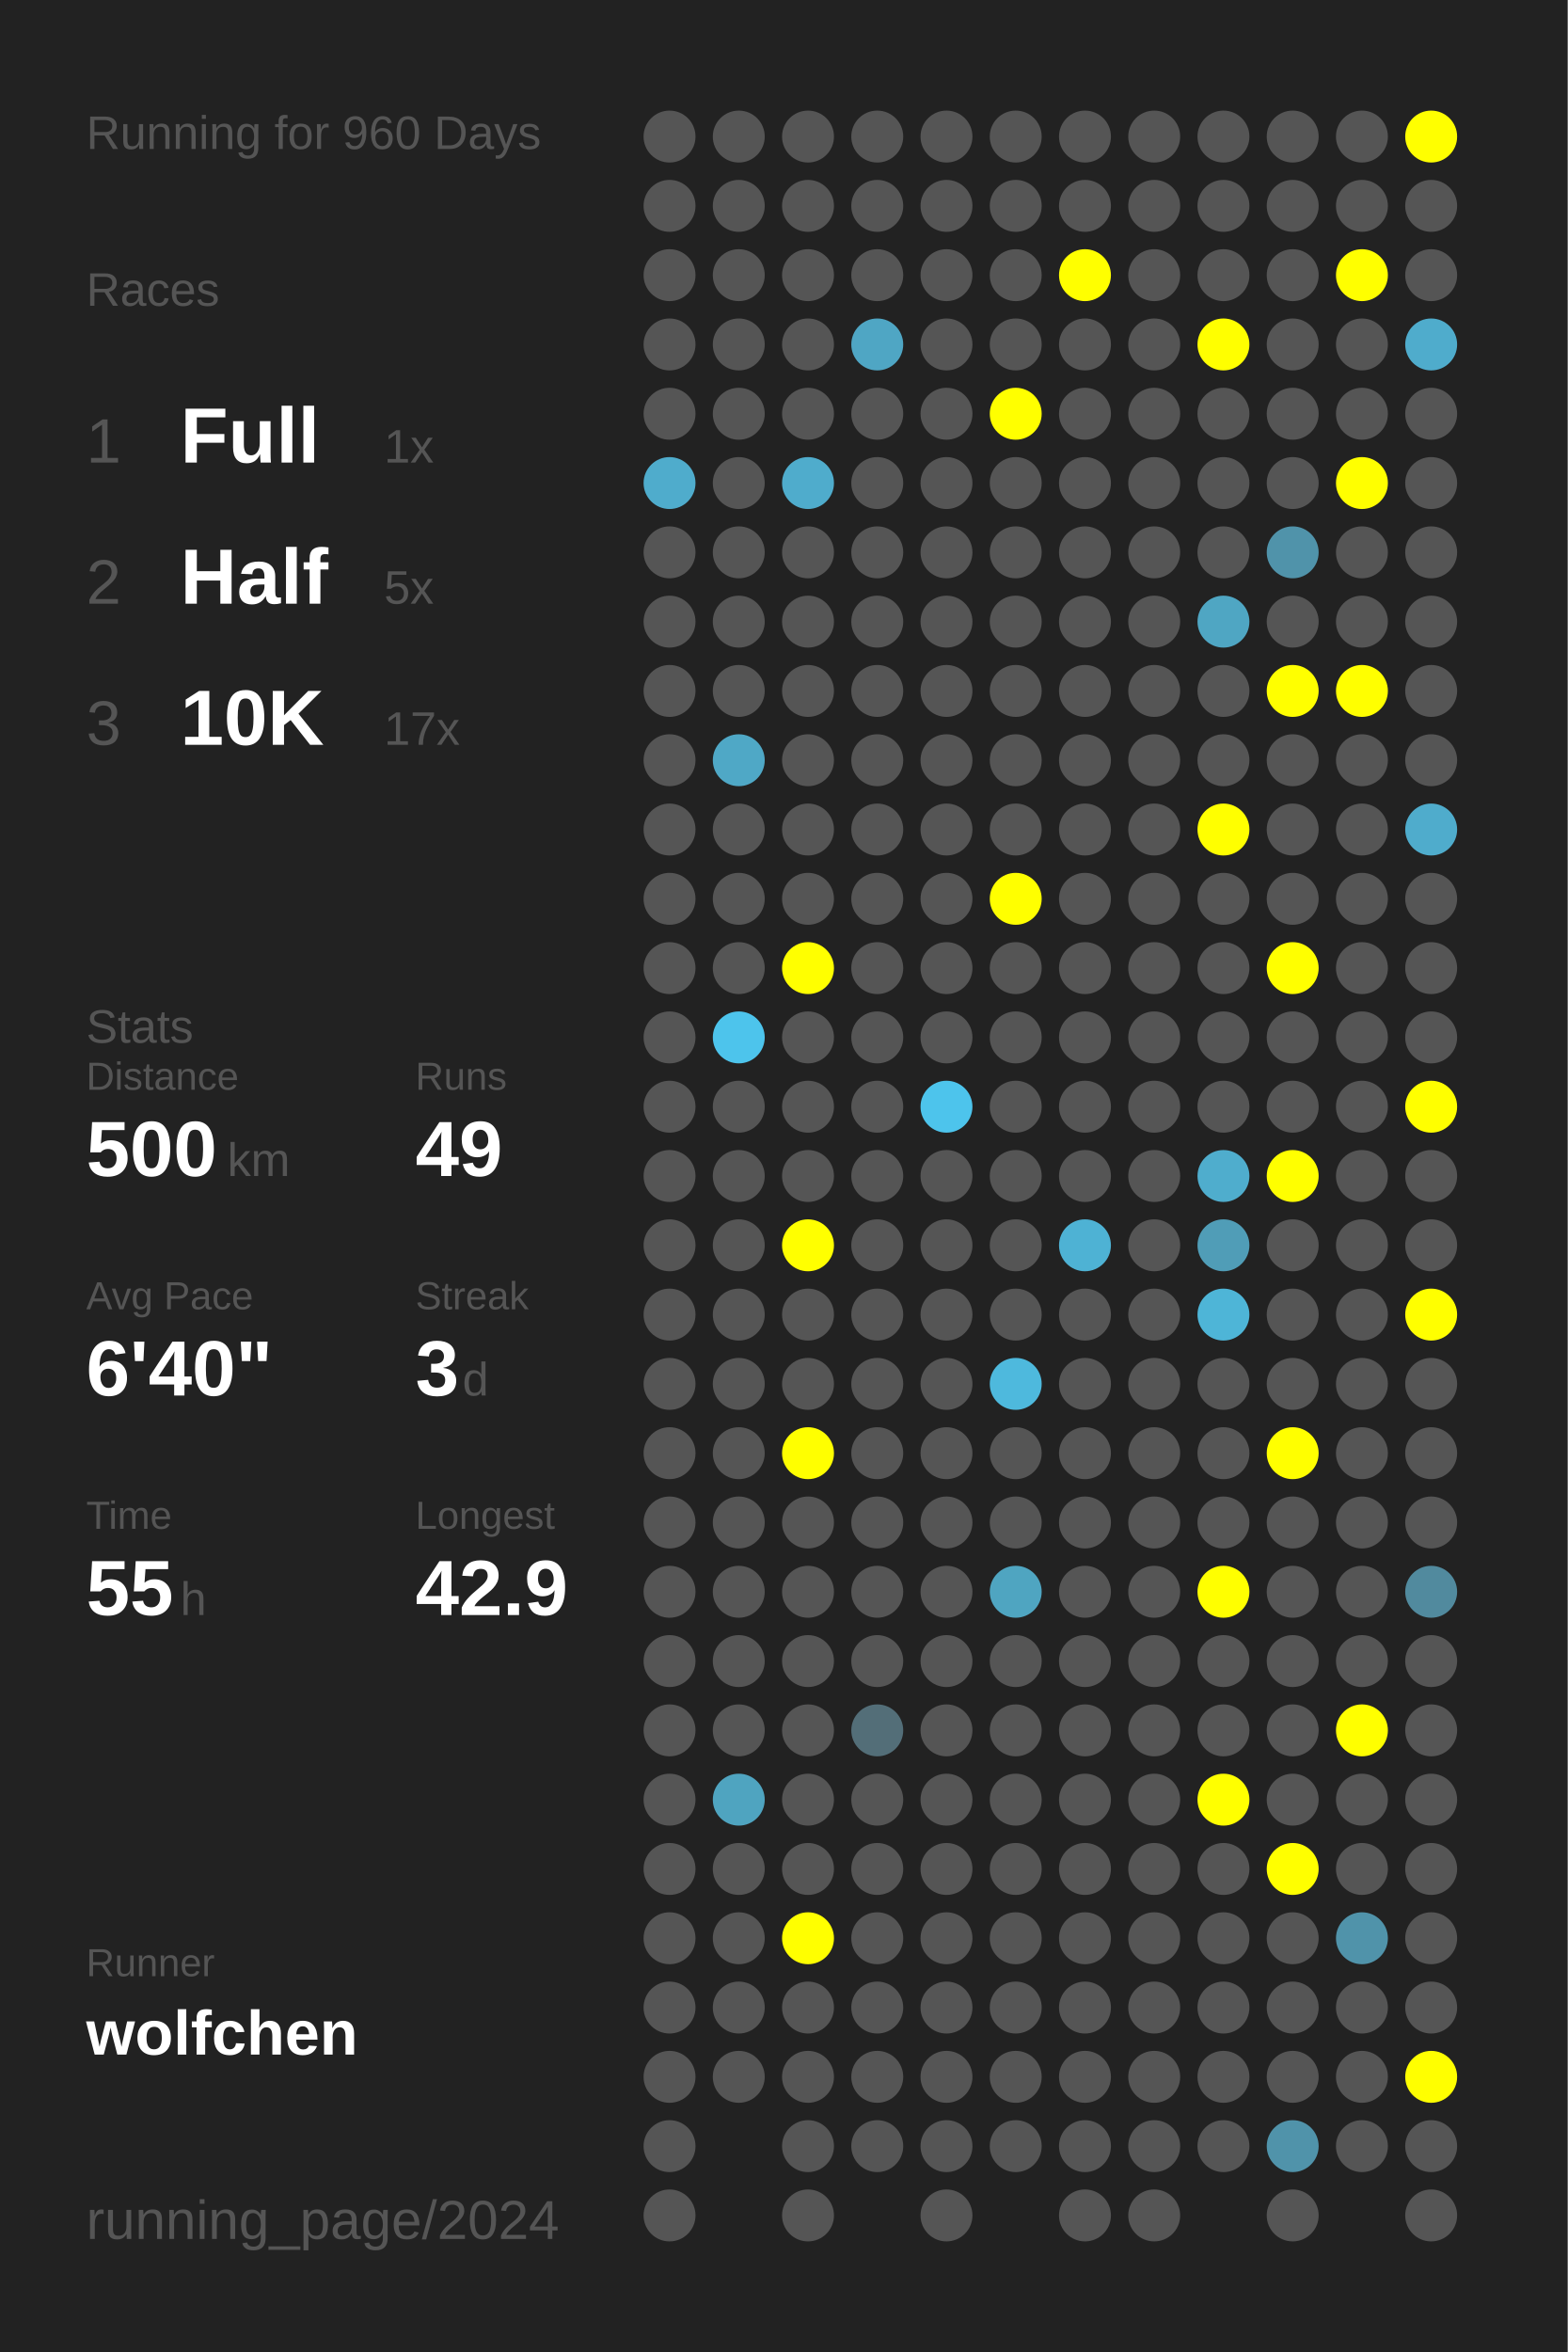
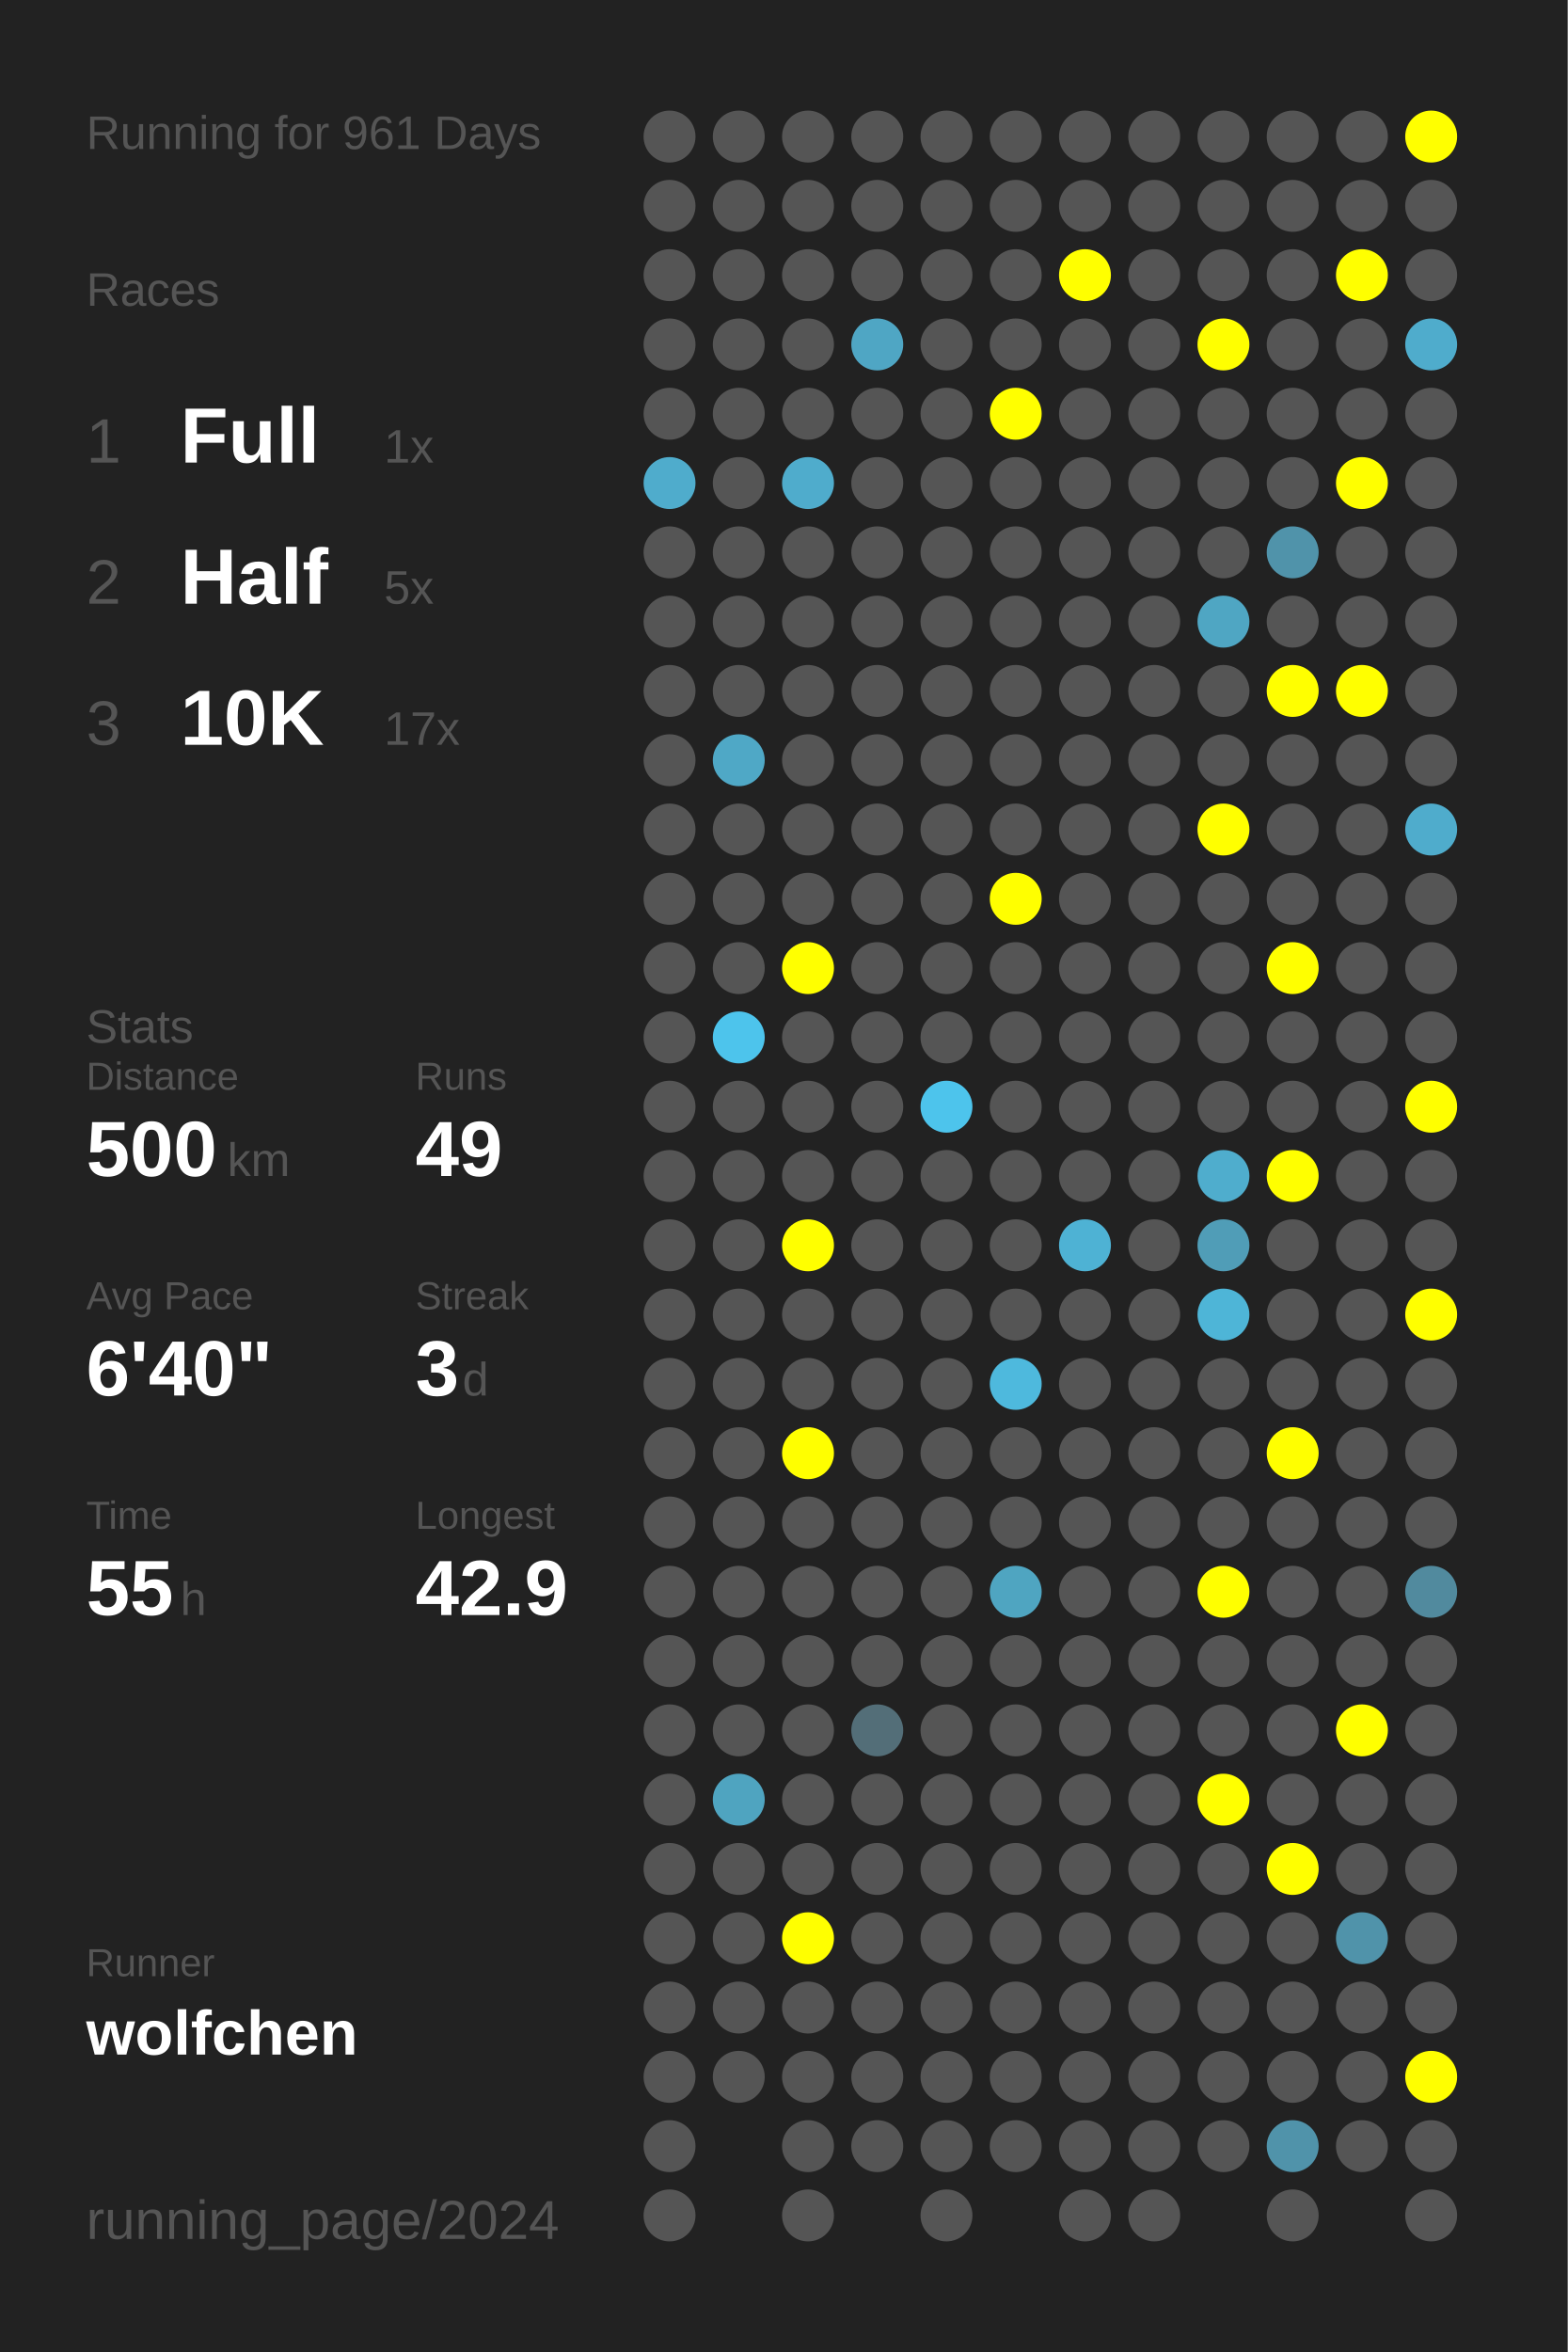
<svg xmlns="http://www.w3.org/2000/svg" baseProfile="full" height="300mm" version="1.1" viewBox="0,0,200,300" width="200mm">
  <defs />
  <rect fill="#222222" height="300" width="200" x="0" y="0" />
-   <text fill="#555555" style="font-size:6px; font-family:Arial;" x="11" y="19">Running for 960 Days</text>
+   <text fill="#555555" style="font-size:6px; font-family:Arial;" x="11" y="19">Running for 961 Days</text>
  <text fill="#555555" style="font-size:6px; font-family:Arial;" x="11" y="39">Races</text>
  <text fill="#555555" style="font-size:8px; font-family:Arial;" x="11" y="59">1</text>
  <text fill="#FFFFFF" style="font-size:10px; font-family:Arial; font-weight:bold;" x="23" y="59">Full</text>
  <text fill="#555555" style="font-size:6px; font-family:Arial;" x="49" y="59">1x</text>
  <text fill="#555555" style="font-size:8px; font-family:Arial;" x="11" y="77">2</text>
  <text fill="#FFFFFF" style="font-size:10px; font-family:Arial; font-weight:bold;" x="23" y="77">Half</text>
  <text fill="#555555" style="font-size:6px; font-family:Arial;" x="49" y="77">5x</text>
  <text fill="#555555" style="font-size:8px; font-family:Arial;" x="11" y="95">3</text>
  <text fill="#FFFFFF" style="font-size:10px; font-family:Arial; font-weight:bold;" x="23" y="95">10K</text>
  <text fill="#555555" style="font-size:6px; font-family:Arial;" x="49" y="95">17x</text>
  <text fill="#555555" style="font-size:6px; font-family:Arial;" x="11" y="133">Stats</text>
  <text fill="#555555" style="font-size:5px; font-family:Arial;" x="11" y="139">Distance</text>
  <text fill="#FFFFFF" style="font-size:10px; font-family:Arial; font-weight:bold;" x="11" y="150">500</text>
  <text fill="#555555" style="font-size:6px; font-family:Arial;" x="29" y="150">km</text>
  <text fill="#555555" style="font-size:5px; font-family:Arial;" x="53" y="139">Runs</text>
  <text fill="#FFFFFF" style="font-size:10px; font-family:Arial; font-weight:bold;" x="53" y="150">49</text>
  <text fill="#555555" style="font-size:5px; font-family:Arial;" x="11" y="167">Avg Pace</text>
  <text fill="#FFFFFF" style="font-size:10px; font-family:Arial; font-weight:bold;" x="11" y="178">6'40"</text>
  <text fill="#555555" style="font-size:5px; font-family:Arial;" x="53" y="167">Streak</text>
  <text fill="#FFFFFF" style="font-size:10px; font-family:Arial; font-weight:bold;" x="53" y="178">3</text>
  <text fill="#555555" style="font-size:6px; font-family:Arial;" x="59" y="178">d</text>
  <text fill="#555555" style="font-size:5px; font-family:Arial;" x="11" y="195">Time</text>
  <text fill="#FFFFFF" style="font-size:10px; font-family:Arial; font-weight:bold;" x="11" y="206">55</text>
  <text fill="#555555" style="font-size:6px; font-family:Arial;" x="23" y="206">h</text>
  <text fill="#555555" style="font-size:5px; font-family:Arial;" x="53" y="195">Longest</text>
  <text fill="#FFFFFF" style="font-size:10px; font-family:Arial; font-weight:bold;" x="53" y="206">42.9</text>
  <text fill="#555555" style="font-size:5px; font-family:Arial;" x="11" y="252.065">Runner</text>
  <text fill="#FFFFFF" style="font-size:8px; font-family:Arial; font-weight:bold;" x="11" y="262.065">wolfchen</text>
  <text fill="#555555" style="font-size:7px; font-family:Arial;" x="11" y="285.581">running_page/2024</text>
  <circle cx="85.417" cy="17.419" fill="#555555" r="3.312" />
  <circle cx="85.417" cy="26.258" fill="#555555" r="3.312" />
  <circle cx="85.417" cy="35.097" fill="#555555" r="3.312" />
  <circle cx="85.417" cy="43.935" fill="#555555" r="3.312" />
  <circle cx="85.417" cy="52.774" fill="#555555" r="3.312" />
  <circle cx="85.417" cy="61.613" fill="#4faccc" r="3.312" />
  <circle cx="85.417" cy="70.452" fill="#555555" r="3.312" />
  <circle cx="85.417" cy="79.29" fill="#555555" r="3.312" />
  <circle cx="85.417" cy="88.129" fill="#555555" r="3.312" />
  <circle cx="85.417" cy="96.968" fill="#555555" r="3.312" />
  <circle cx="85.417" cy="105.806" fill="#555555" r="3.312" />
  <circle cx="85.417" cy="114.645" fill="#555555" r="3.312" />
  <circle cx="85.417" cy="123.484" fill="#555555" r="3.312" />
  <circle cx="85.417" cy="132.323" fill="#555555" r="3.312" />
  <circle cx="85.417" cy="141.161" fill="#555555" r="3.312" />
  <circle cx="85.417" cy="150" fill="#555555" r="3.312" />
  <circle cx="85.417" cy="158.839" fill="#555555" r="3.312" />
  <circle cx="85.417" cy="167.677" fill="#555555" r="3.312" />
  <circle cx="85.417" cy="176.516" fill="#555555" r="3.312" />
  <circle cx="85.417" cy="185.355" fill="#555555" r="3.312" />
  <circle cx="85.417" cy="194.194" fill="#555555" r="3.312" />
  <circle cx="85.417" cy="203.032" fill="#555555" r="3.312" />
  <circle cx="85.417" cy="211.871" fill="#555555" r="3.312" />
  <circle cx="85.417" cy="220.71" fill="#555555" r="3.312" />
  <circle cx="85.417" cy="229.548" fill="#555555" r="3.312" />
  <circle cx="85.417" cy="238.387" fill="#555555" r="3.312" />
  <circle cx="85.417" cy="247.226" fill="#555555" r="3.312" />
  <circle cx="85.417" cy="256.065" fill="#555555" r="3.312" />
  <circle cx="85.417" cy="264.903" fill="#555555" r="3.312" />
  <circle cx="85.417" cy="273.742" fill="#555555" r="3.312" />
  <circle cx="85.417" cy="282.581" fill="#555555" r="3.312" />
  <circle cx="94.25" cy="17.419" fill="#555555" r="3.312" />
  <circle cx="94.25" cy="26.258" fill="#555555" r="3.312" />
  <circle cx="94.25" cy="35.097" fill="#555555" r="3.312" />
  <circle cx="94.25" cy="43.935" fill="#555555" r="3.312" />
  <circle cx="94.25" cy="52.774" fill="#555555" r="3.312" />
  <circle cx="94.25" cy="61.613" fill="#555555" r="3.312" />
  <circle cx="94.25" cy="70.452" fill="#555555" r="3.312" />
  <circle cx="94.25" cy="79.29" fill="#555555" r="3.312" />
  <circle cx="94.25" cy="88.129" fill="#555555" r="3.312" />
  <circle cx="94.25" cy="96.968" fill="#4fa8c6" r="3.312" />
  <circle cx="94.25" cy="105.806" fill="#555555" r="3.312" />
  <circle cx="94.25" cy="114.645" fill="#555555" r="3.312" />
  <circle cx="94.25" cy="123.484" fill="#555555" r="3.312" />
  <circle cx="94.25" cy="132.323" fill="#4dc4ec" r="3.312" />
  <circle cx="94.25" cy="141.161" fill="#555555" r="3.312" />
  <circle cx="94.25" cy="150" fill="#555555" r="3.312" />
  <circle cx="94.25" cy="158.839" fill="#555555" r="3.312" />
  <circle cx="94.25" cy="167.677" fill="#555555" r="3.312" />
  <circle cx="94.25" cy="176.516" fill="#555555" r="3.312" />
  <circle cx="94.25" cy="185.355" fill="#555555" r="3.312" />
  <circle cx="94.25" cy="194.194" fill="#555555" r="3.312" />
  <circle cx="94.25" cy="203.032" fill="#555555" r="3.312" />
  <circle cx="94.25" cy="211.871" fill="#555555" r="3.312" />
  <circle cx="94.25" cy="220.71" fill="#555555" r="3.312" />
  <circle cx="94.25" cy="229.548" fill="#4fa4c0" r="3.312" />
  <circle cx="94.25" cy="238.387" fill="#555555" r="3.312" />
  <circle cx="94.25" cy="247.226" fill="#555555" r="3.312" />
  <circle cx="94.25" cy="256.065" fill="#555555" r="3.312" />
  <circle cx="94.25" cy="264.903" fill="#555555" r="3.312" />
  <circle cx="103.083" cy="17.419" fill="#555555" r="3.312" />
  <circle cx="103.083" cy="26.258" fill="#555555" r="3.312" />
  <circle cx="103.083" cy="35.097" fill="#555555" r="3.312" />
  <circle cx="103.083" cy="43.935" fill="#555555" r="3.312" />
  <circle cx="103.083" cy="52.774" fill="#555555" r="3.312" />
  <circle cx="103.083" cy="61.613" fill="#4faccc" r="3.312" />
  <circle cx="103.083" cy="70.452" fill="#555555" r="3.312" />
  <circle cx="103.083" cy="79.29" fill="#555555" r="3.312" />
  <circle cx="103.083" cy="88.129" fill="#555555" r="3.312" />
  <circle cx="103.083" cy="96.968" fill="#555555" r="3.312" />
  <circle cx="103.083" cy="105.806" fill="#555555" r="3.312" />
  <circle cx="103.083" cy="114.645" fill="#555555" r="3.312" />
  <circle cx="103.083" cy="123.484" fill="#FFFF00" r="3.312" />
  <circle cx="103.083" cy="132.323" fill="#555555" r="3.312" />
  <circle cx="103.083" cy="141.161" fill="#555555" r="3.312" />
  <circle cx="103.083" cy="150" fill="#555555" r="3.312" />
  <circle cx="103.083" cy="158.839" fill="#FFFF00" r="3.312" />
  <circle cx="103.083" cy="167.677" fill="#555555" r="3.312" />
  <circle cx="103.083" cy="176.516" fill="#555555" r="3.312" />
  <circle cx="103.083" cy="185.355" fill="#FFFF00" r="3.312" />
  <circle cx="103.083" cy="194.194" fill="#555555" r="3.312" />
  <circle cx="103.083" cy="203.032" fill="#555555" r="3.312" />
  <circle cx="103.083" cy="211.871" fill="#555555" r="3.312" />
  <circle cx="103.083" cy="220.71" fill="#555555" r="3.312" />
  <circle cx="103.083" cy="229.548" fill="#555555" r="3.312" />
  <circle cx="103.083" cy="238.387" fill="#555555" r="3.312" />
  <circle cx="103.083" cy="247.226" fill="#FFFF00" r="3.312" />
  <circle cx="103.083" cy="256.065" fill="#555555" r="3.312" />
  <circle cx="103.083" cy="264.903" fill="#555555" r="3.312" />
  <circle cx="103.083" cy="273.742" fill="#555555" r="3.312" />
  <circle cx="103.083" cy="282.581" fill="#555555" r="3.312" />
  <circle cx="111.917" cy="17.419" fill="#555555" r="3.312" />
  <circle cx="111.917" cy="26.258" fill="#555555" r="3.312" />
  <circle cx="111.917" cy="35.097" fill="#555555" r="3.312" />
  <circle cx="111.917" cy="43.935" fill="#4fa6c4" r="3.312" />
  <circle cx="111.917" cy="52.774" fill="#555555" r="3.312" />
  <circle cx="111.917" cy="61.613" fill="#555555" r="3.312" />
  <circle cx="111.917" cy="70.452" fill="#555555" r="3.312" />
  <circle cx="111.917" cy="79.29" fill="#555555" r="3.312" />
  <circle cx="111.917" cy="88.129" fill="#555555" r="3.312" />
  <circle cx="111.917" cy="96.968" fill="#555555" r="3.312" />
  <circle cx="111.917" cy="105.806" fill="#555555" r="3.312" />
  <circle cx="111.917" cy="114.645" fill="#555555" r="3.312" />
  <circle cx="111.917" cy="123.484" fill="#555555" r="3.312" />
  <circle cx="111.917" cy="132.323" fill="#555555" r="3.312" />
  <circle cx="111.917" cy="141.161" fill="#555555" r="3.312" />
  <circle cx="111.917" cy="150" fill="#555555" r="3.312" />
  <circle cx="111.917" cy="158.839" fill="#555555" r="3.312" />
  <circle cx="111.917" cy="167.677" fill="#555555" r="3.312" />
  <circle cx="111.917" cy="176.516" fill="#555555" r="3.312" />
  <circle cx="111.917" cy="185.355" fill="#555555" r="3.312" />
  <circle cx="111.917" cy="194.194" fill="#555555" r="3.312" />
  <circle cx="111.917" cy="203.032" fill="#555555" r="3.312" />
  <circle cx="111.917" cy="211.871" fill="#555555" r="3.312" />
  <circle cx="111.917" cy="220.71" fill="#536e78" r="3.312" />
  <circle cx="111.917" cy="229.548" fill="#555555" r="3.312" />
  <circle cx="111.917" cy="238.387" fill="#555555" r="3.312" />
  <circle cx="111.917" cy="247.226" fill="#555555" r="3.312" />
  <circle cx="111.917" cy="256.065" fill="#555555" r="3.312" />
  <circle cx="111.917" cy="264.903" fill="#555555" r="3.312" />
  <circle cx="111.917" cy="273.742" fill="#555555" r="3.312" />
  <circle cx="120.75" cy="17.419" fill="#555555" r="3.312" />
  <circle cx="120.75" cy="26.258" fill="#555555" r="3.312" />
  <circle cx="120.75" cy="35.097" fill="#555555" r="3.312" />
  <circle cx="120.75" cy="43.935" fill="#555555" r="3.312" />
  <circle cx="120.75" cy="52.774" fill="#555555" r="3.312" />
  <circle cx="120.75" cy="61.613" fill="#555555" r="3.312" />
  <circle cx="120.75" cy="70.452" fill="#555555" r="3.312" />
  <circle cx="120.75" cy="79.29" fill="#555555" r="3.312" />
  <circle cx="120.75" cy="88.129" fill="#555555" r="3.312" />
  <circle cx="120.75" cy="96.968" fill="#555555" r="3.312" />
  <circle cx="120.75" cy="105.806" fill="#555555" r="3.312" />
  <circle cx="120.75" cy="114.645" fill="#555555" r="3.312" />
  <circle cx="120.75" cy="123.484" fill="#555555" r="3.312" />
  <circle cx="120.75" cy="132.323" fill="#555555" r="3.312" />
  <circle cx="120.75" cy="141.161" fill="#4dc4ec" r="3.312" />
  <circle cx="120.75" cy="150" fill="#555555" r="3.312" />
  <circle cx="120.75" cy="158.839" fill="#555555" r="3.312" />
  <circle cx="120.75" cy="167.677" fill="#555555" r="3.312" />
  <circle cx="120.75" cy="176.516" fill="#555555" r="3.312" />
  <circle cx="120.75" cy="185.355" fill="#555555" r="3.312" />
  <circle cx="120.75" cy="194.194" fill="#555555" r="3.312" />
  <circle cx="120.75" cy="203.032" fill="#555555" r="3.312" />
  <circle cx="120.75" cy="211.871" fill="#555555" r="3.312" />
  <circle cx="120.75" cy="220.71" fill="#555555" r="3.312" />
  <circle cx="120.75" cy="229.548" fill="#555555" r="3.312" />
  <circle cx="120.75" cy="238.387" fill="#555555" r="3.312" />
  <circle cx="120.75" cy="247.226" fill="#555555" r="3.312" />
  <circle cx="120.75" cy="256.065" fill="#555555" r="3.312" />
  <circle cx="120.75" cy="264.903" fill="#555555" r="3.312" />
  <circle cx="120.75" cy="273.742" fill="#555555" r="3.312" />
  <circle cx="120.75" cy="282.581" fill="#555555" r="3.312" />
  <circle cx="129.583" cy="17.419" fill="#555555" r="3.312" />
  <circle cx="129.583" cy="26.258" fill="#555555" r="3.312" />
  <circle cx="129.583" cy="35.097" fill="#555555" r="3.312" />
  <circle cx="129.583" cy="43.935" fill="#555555" r="3.312" />
  <circle cx="129.583" cy="52.774" fill="#FFFF00" r="3.312" />
  <circle cx="129.583" cy="61.613" fill="#555555" r="3.312" />
  <circle cx="129.583" cy="70.452" fill="#555555" r="3.312" />
  <circle cx="129.583" cy="79.29" fill="#555555" r="3.312" />
  <circle cx="129.583" cy="88.129" fill="#555555" r="3.312" />
  <circle cx="129.583" cy="96.968" fill="#555555" r="3.312" />
  <circle cx="129.583" cy="105.806" fill="#555555" r="3.312" />
  <circle cx="129.583" cy="114.645" fill="#FFFF00" r="3.312" />
  <circle cx="129.583" cy="123.484" fill="#555555" r="3.312" />
  <circle cx="129.583" cy="132.323" fill="#555555" r="3.312" />
  <circle cx="129.583" cy="141.161" fill="#555555" r="3.312" />
  <circle cx="129.583" cy="150" fill="#555555" r="3.312" />
  <circle cx="129.583" cy="158.839" fill="#555555" r="3.312" />
  <circle cx="129.583" cy="167.677" fill="#555555" r="3.312" />
  <circle cx="129.583" cy="176.516" fill="#4eb9dd" r="3.312" />
  <circle cx="129.583" cy="185.355" fill="#555555" r="3.312" />
  <circle cx="129.583" cy="194.194" fill="#555555" r="3.312" />
  <circle cx="129.583" cy="203.032" fill="#4fa5c1" r="3.312" />
  <circle cx="129.583" cy="211.871" fill="#555555" r="3.312" />
  <circle cx="129.583" cy="220.71" fill="#555555" r="3.312" />
  <circle cx="129.583" cy="229.548" fill="#555555" r="3.312" />
  <circle cx="129.583" cy="238.387" fill="#555555" r="3.312" />
  <circle cx="129.583" cy="247.226" fill="#555555" r="3.312" />
  <circle cx="129.583" cy="256.065" fill="#555555" r="3.312" />
  <circle cx="129.583" cy="264.903" fill="#555555" r="3.312" />
  <circle cx="129.583" cy="273.742" fill="#555555" r="3.312" />
  <circle cx="138.417" cy="17.419" fill="#555555" r="3.312" />
  <circle cx="138.417" cy="26.258" fill="#555555" r="3.312" />
  <circle cx="138.417" cy="35.097" fill="#FFFF00" r="3.312" />
  <circle cx="138.417" cy="43.935" fill="#555555" r="3.312" />
  <circle cx="138.417" cy="52.774" fill="#555555" r="3.312" />
  <circle cx="138.417" cy="61.613" fill="#555555" r="3.312" />
  <circle cx="138.417" cy="70.452" fill="#555555" r="3.312" />
  <circle cx="138.417" cy="79.29" fill="#555555" r="3.312" />
  <circle cx="138.417" cy="88.129" fill="#555555" r="3.312" />
  <circle cx="138.417" cy="96.968" fill="#555555" r="3.312" />
  <circle cx="138.417" cy="105.806" fill="#555555" r="3.312" />
  <circle cx="138.417" cy="114.645" fill="#555555" r="3.312" />
  <circle cx="138.417" cy="123.484" fill="#555555" r="3.312" />
  <circle cx="138.417" cy="132.323" fill="#555555" r="3.312" />
  <circle cx="138.417" cy="141.161" fill="#555555" r="3.312" />
  <circle cx="138.417" cy="150" fill="#555555" r="3.312" />
  <circle cx="138.417" cy="158.839" fill="#4eb2d4" r="3.312" />
  <circle cx="138.417" cy="167.677" fill="#555555" r="3.312" />
  <circle cx="138.417" cy="176.516" fill="#555555" r="3.312" />
  <circle cx="138.417" cy="185.355" fill="#555555" r="3.312" />
  <circle cx="138.417" cy="194.194" fill="#555555" r="3.312" />
  <circle cx="138.417" cy="203.032" fill="#555555" r="3.312" />
  <circle cx="138.417" cy="211.871" fill="#555555" r="3.312" />
  <circle cx="138.417" cy="220.71" fill="#555555" r="3.312" />
  <circle cx="138.417" cy="229.548" fill="#555555" r="3.312" />
  <circle cx="138.417" cy="238.387" fill="#555555" r="3.312" />
  <circle cx="138.417" cy="247.226" fill="#555555" r="3.312" />
  <circle cx="138.417" cy="256.065" fill="#555555" r="3.312" />
  <circle cx="138.417" cy="264.903" fill="#555555" r="3.312" />
  <circle cx="138.417" cy="273.742" fill="#555555" r="3.312" />
  <circle cx="138.417" cy="282.581" fill="#555555" r="3.312" />
  <circle cx="147.25" cy="17.419" fill="#555555" r="3.312" />
  <circle cx="147.25" cy="26.258" fill="#555555" r="3.312" />
  <circle cx="147.25" cy="35.097" fill="#555555" r="3.312" />
  <circle cx="147.25" cy="43.935" fill="#555555" r="3.312" />
  <circle cx="147.25" cy="52.774" fill="#555555" r="3.312" />
  <circle cx="147.25" cy="61.613" fill="#555555" r="3.312" />
  <circle cx="147.25" cy="70.452" fill="#555555" r="3.312" />
  <circle cx="147.25" cy="79.29" fill="#555555" r="3.312" />
  <circle cx="147.25" cy="88.129" fill="#555555" r="3.312" />
  <circle cx="147.25" cy="96.968" fill="#555555" r="3.312" />
  <circle cx="147.25" cy="105.806" fill="#555555" r="3.312" />
  <circle cx="147.25" cy="114.645" fill="#555555" r="3.312" />
  <circle cx="147.25" cy="123.484" fill="#555555" r="3.312" />
  <circle cx="147.25" cy="132.323" fill="#555555" r="3.312" />
  <circle cx="147.25" cy="141.161" fill="#555555" r="3.312" />
  <circle cx="147.25" cy="150" fill="#555555" r="3.312" />
  <circle cx="147.25" cy="158.839" fill="#555555" r="3.312" />
  <circle cx="147.25" cy="167.677" fill="#555555" r="3.312" />
  <circle cx="147.25" cy="176.516" fill="#555555" r="3.312" />
  <circle cx="147.25" cy="185.355" fill="#555555" r="3.312" />
  <circle cx="147.25" cy="194.194" fill="#555555" r="3.312" />
  <circle cx="147.25" cy="203.032" fill="#555555" r="3.312" />
  <circle cx="147.25" cy="211.871" fill="#555555" r="3.312" />
  <circle cx="147.25" cy="220.71" fill="#555555" r="3.312" />
  <circle cx="147.25" cy="229.548" fill="#555555" r="3.312" />
  <circle cx="147.25" cy="238.387" fill="#555555" r="3.312" />
  <circle cx="147.25" cy="247.226" fill="#555555" r="3.312" />
  <circle cx="147.25" cy="256.065" fill="#555555" r="3.312" />
  <circle cx="147.25" cy="264.903" fill="#555555" r="3.312" />
  <circle cx="147.25" cy="273.742" fill="#555555" r="3.312" />
  <circle cx="147.25" cy="282.581" fill="#555555" r="3.312" />
  <circle cx="156.083" cy="17.419" fill="#555555" r="3.312" />
  <circle cx="156.083" cy="26.258" fill="#555555" r="3.312" />
  <circle cx="156.083" cy="35.097" fill="#555555" r="3.312" />
  <circle cx="156.083" cy="43.935" fill="#FFFF00" r="3.312" />
  <circle cx="156.083" cy="52.774" fill="#555555" r="3.312" />
  <circle cx="156.083" cy="61.613" fill="#555555" r="3.312" />
  <circle cx="156.083" cy="70.452" fill="#555555" r="3.312" />
  <circle cx="156.083" cy="79.29" fill="#4fa6c3" r="3.312" />
  <circle cx="156.083" cy="88.129" fill="#555555" r="3.312" />
  <circle cx="156.083" cy="96.968" fill="#555555" r="3.312" />
  <circle cx="156.083" cy="105.806" fill="#FFFF00" r="3.312" />
  <circle cx="156.083" cy="114.645" fill="#555555" r="3.312" />
  <circle cx="156.083" cy="123.484" fill="#555555" r="3.312" />
  <circle cx="156.083" cy="132.323" fill="#555555" r="3.312" />
  <circle cx="156.083" cy="141.161" fill="#555555" r="3.312" />
  <circle cx="156.083" cy="150" fill="#4fadcd" r="3.312" />
  <circle cx="156.083" cy="158.839" fill="#509db7" r="3.312" />
  <circle cx="156.083" cy="167.677" fill="#4eb5d7" r="3.312" />
  <circle cx="156.083" cy="176.516" fill="#555555" r="3.312" />
  <circle cx="156.083" cy="185.355" fill="#555555" r="3.312" />
  <circle cx="156.083" cy="194.194" fill="#555555" r="3.312" />
  <circle cx="156.083" cy="203.032" fill="#FFFF00" r="3.312" />
  <circle cx="156.083" cy="211.871" fill="#555555" r="3.312" />
  <circle cx="156.083" cy="220.71" fill="#555555" r="3.312" />
  <circle cx="156.083" cy="229.548" fill="#FFFF00" r="3.312" />
  <circle cx="156.083" cy="238.387" fill="#555555" r="3.312" />
  <circle cx="156.083" cy="247.226" fill="#555555" r="3.312" />
  <circle cx="156.083" cy="256.065" fill="#555555" r="3.312" />
  <circle cx="156.083" cy="264.903" fill="#555555" r="3.312" />
  <circle cx="156.083" cy="273.742" fill="#555555" r="3.312" />
  <circle cx="164.917" cy="17.419" fill="#555555" r="3.312" />
  <circle cx="164.917" cy="26.258" fill="#555555" r="3.312" />
  <circle cx="164.917" cy="35.097" fill="#555555" r="3.312" />
  <circle cx="164.917" cy="43.935" fill="#555555" r="3.312" />
  <circle cx="164.917" cy="52.774" fill="#555555" r="3.312" />
  <circle cx="164.917" cy="61.613" fill="#555555" r="3.312" />
  <circle cx="164.917" cy="70.452" fill="#5093aa" r="3.312" />
  <circle cx="164.917" cy="79.29" fill="#555555" r="3.312" />
  <circle cx="164.917" cy="88.129" fill="#FFFF00" r="3.312" />
  <circle cx="164.917" cy="96.968" fill="#555555" r="3.312" />
  <circle cx="164.917" cy="105.806" fill="#555555" r="3.312" />
  <circle cx="164.917" cy="114.645" fill="#555555" r="3.312" />
  <circle cx="164.917" cy="123.484" fill="#FFFF00" r="3.312" />
  <circle cx="164.917" cy="132.323" fill="#555555" r="3.312" />
  <circle cx="164.917" cy="141.161" fill="#555555" r="3.312" />
  <circle cx="164.917" cy="150" fill="#FFFF00" r="3.312" />
  <circle cx="164.917" cy="158.839" fill="#555555" r="3.312" />
  <circle cx="164.917" cy="167.677" fill="#555555" r="3.312" />
  <circle cx="164.917" cy="176.516" fill="#555555" r="3.312" />
  <circle cx="164.917" cy="185.355" fill="#FFFF00" r="3.312" />
  <circle cx="164.917" cy="194.194" fill="#555555" r="3.312" />
  <circle cx="164.917" cy="203.032" fill="#555555" r="3.312" />
  <circle cx="164.917" cy="211.871" fill="#555555" r="3.312" />
  <circle cx="164.917" cy="220.71" fill="#555555" r="3.312" />
  <circle cx="164.917" cy="229.548" fill="#555555" r="3.312" />
  <circle cx="164.917" cy="238.387" fill="#FFFF00" r="3.312" />
  <circle cx="164.917" cy="247.226" fill="#555555" r="3.312" />
  <circle cx="164.917" cy="256.065" fill="#555555" r="3.312" />
  <circle cx="164.917" cy="264.903" fill="#555555" r="3.312" />
  <circle cx="164.917" cy="273.742" fill="#5093aa" r="3.312" />
  <circle cx="164.917" cy="282.581" fill="#555555" r="3.312" />
  <circle cx="173.75" cy="17.419" fill="#555555" r="3.312" />
  <circle cx="173.75" cy="26.258" fill="#555555" r="3.312" />
  <circle cx="173.75" cy="35.097" fill="#FFFF00" r="3.312" />
  <circle cx="173.75" cy="43.935" fill="#555555" r="3.312" />
  <circle cx="173.75" cy="52.774" fill="#555555" r="3.312" />
  <circle cx="173.75" cy="61.613" fill="#FFFF00" r="3.312" />
  <circle cx="173.75" cy="70.452" fill="#555555" r="3.312" />
  <circle cx="173.75" cy="79.29" fill="#555555" r="3.312" />
  <circle cx="173.75" cy="88.129" fill="#FFFF00" r="3.312" />
  <circle cx="173.75" cy="96.968" fill="#555555" r="3.312" />
  <circle cx="173.75" cy="105.806" fill="#555555" r="3.312" />
  <circle cx="173.75" cy="114.645" fill="#555555" r="3.312" />
  <circle cx="173.75" cy="123.484" fill="#555555" r="3.312" />
  <circle cx="173.75" cy="132.323" fill="#555555" r="3.312" />
  <circle cx="173.75" cy="141.161" fill="#555555" r="3.312" />
  <circle cx="173.75" cy="150" fill="#555555" r="3.312" />
  <circle cx="173.75" cy="158.839" fill="#555555" r="3.312" />
  <circle cx="173.75" cy="167.677" fill="#555555" r="3.312" />
  <circle cx="173.75" cy="176.516" fill="#555555" r="3.312" />
  <circle cx="173.75" cy="185.355" fill="#555555" r="3.312" />
  <circle cx="173.75" cy="194.194" fill="#555555" r="3.312" />
  <circle cx="173.75" cy="203.032" fill="#555555" r="3.312" />
  <circle cx="173.75" cy="211.871" fill="#555555" r="3.312" />
  <circle cx="173.75" cy="220.71" fill="#FFFF00" r="3.312" />
  <circle cx="173.75" cy="229.548" fill="#555555" r="3.312" />
  <circle cx="173.75" cy="238.387" fill="#555555" r="3.312" />
  <circle cx="173.75" cy="247.226" fill="#5093aa" r="3.312" />
  <circle cx="173.75" cy="256.065" fill="#555555" r="3.312" />
  <circle cx="173.75" cy="264.903" fill="#555555" r="3.312" />
  <circle cx="173.75" cy="273.742" fill="#555555" r="3.312" />
  <circle cx="182.583" cy="17.419" fill="#FFFF00" r="3.312" />
  <circle cx="182.583" cy="26.258" fill="#555555" r="3.312" />
  <circle cx="182.583" cy="35.097" fill="#555555" r="3.312" />
  <circle cx="182.583" cy="43.935" fill="#4faccc" r="3.312" />
  <circle cx="182.583" cy="52.774" fill="#555555" r="3.312" />
  <circle cx="182.583" cy="61.613" fill="#555555" r="3.312" />
  <circle cx="182.583" cy="70.452" fill="#555555" r="3.312" />
  <circle cx="182.583" cy="79.29" fill="#555555" r="3.312" />
  <circle cx="182.583" cy="88.129" fill="#555555" r="3.312" />
  <circle cx="182.583" cy="96.968" fill="#555555" r="3.312" />
  <circle cx="182.583" cy="105.806" fill="#4faccc" r="3.312" />
  <circle cx="182.583" cy="114.645" fill="#555555" r="3.312" />
  <circle cx="182.583" cy="123.484" fill="#555555" r="3.312" />
  <circle cx="182.583" cy="132.323" fill="#555555" r="3.312" />
  <circle cx="182.583" cy="141.161" fill="#FFFF00" r="3.312" />
  <circle cx="182.583" cy="150" fill="#555555" r="3.312" />
  <circle cx="182.583" cy="158.839" fill="#555555" r="3.312" />
  <circle cx="182.583" cy="167.677" fill="#FFFF00" r="3.312" />
  <circle cx="182.583" cy="176.516" fill="#555555" r="3.312" />
  <circle cx="182.583" cy="185.355" fill="#555555" r="3.312" />
  <circle cx="182.583" cy="194.194" fill="#555555" r="3.312" />
  <circle cx="182.583" cy="203.032" fill="#518a9e" r="3.312" />
  <circle cx="182.583" cy="211.871" fill="#555555" r="3.312" />
  <circle cx="182.583" cy="220.71" fill="#555555" r="3.312" />
  <circle cx="182.583" cy="229.548" fill="#555555" r="3.312" />
  <circle cx="182.583" cy="238.387" fill="#555555" r="3.312" />
  <circle cx="182.583" cy="247.226" fill="#555555" r="3.312" />
  <circle cx="182.583" cy="256.065" fill="#555555" r="3.312" />
  <circle cx="182.583" cy="264.903" fill="#FFFF00" r="3.312" />
  <circle cx="182.583" cy="273.742" fill="#555555" r="3.312" />
  <circle cx="182.583" cy="282.581" fill="#555555" r="3.312" />
</svg>
